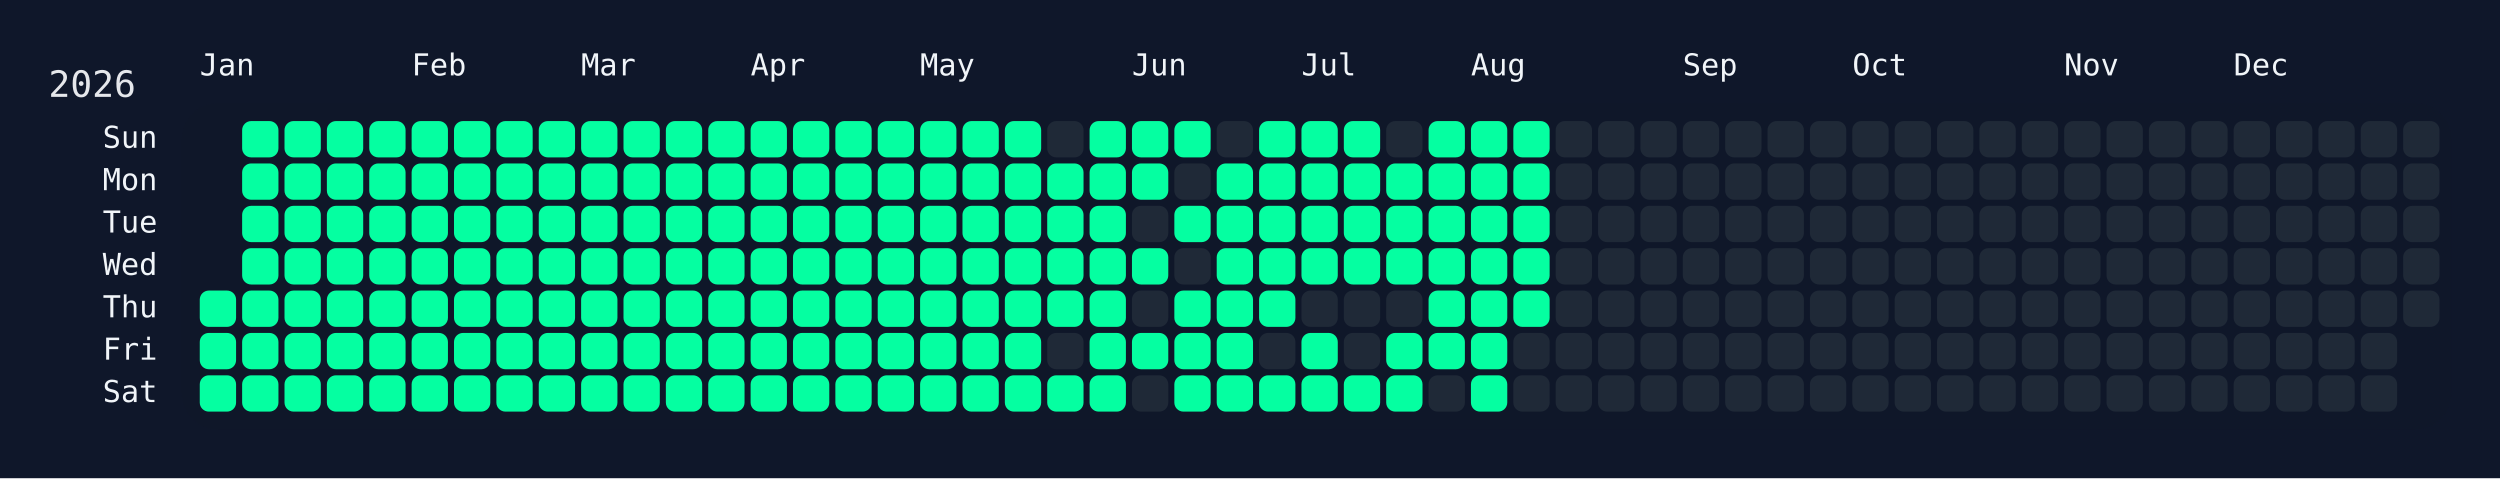
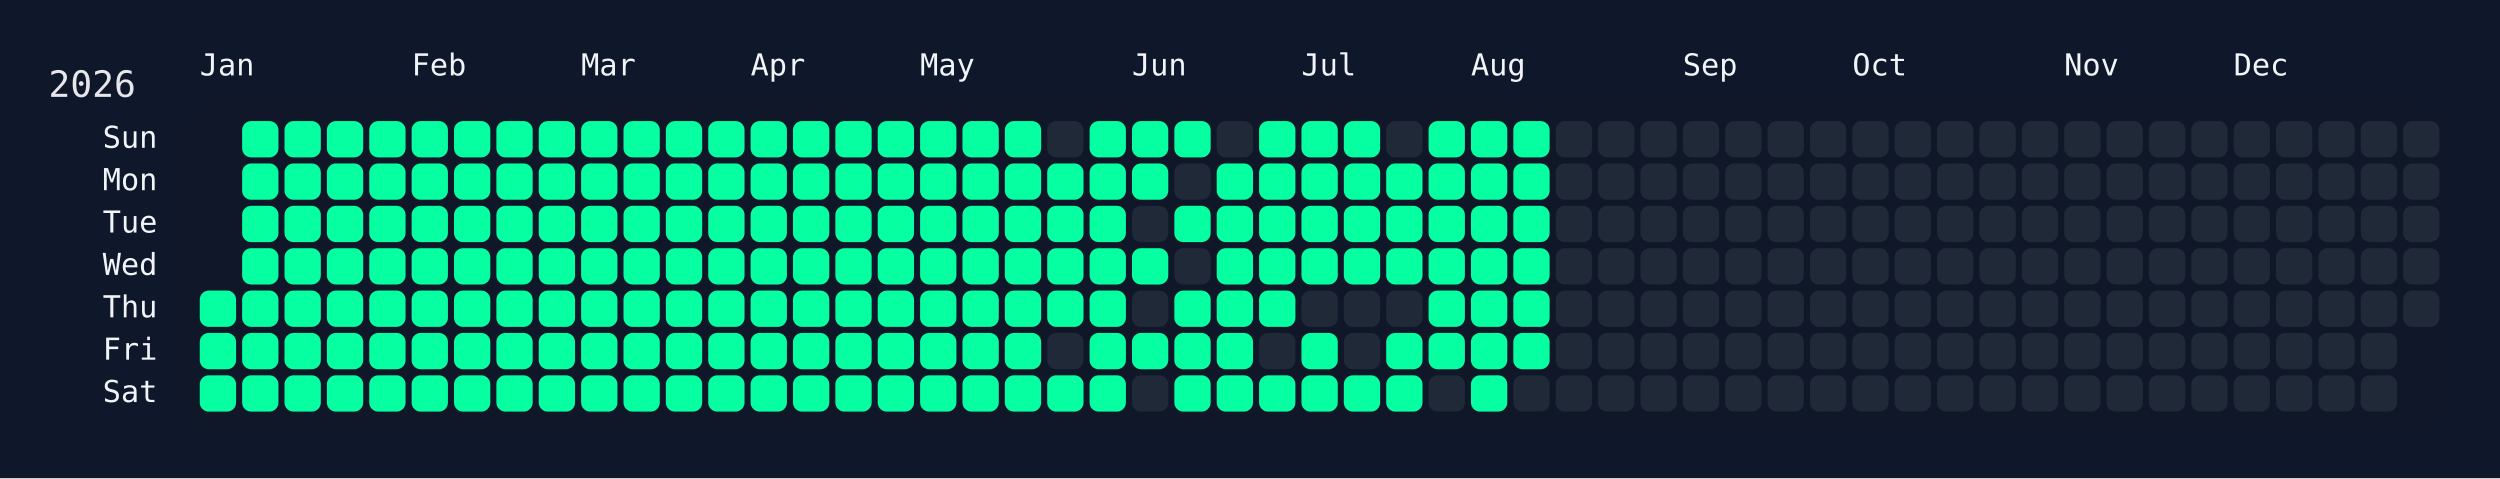
<svg xmlns="http://www.w3.org/2000/svg" width="826" height="158" viewBox="0 0 826 158">
  <rect width="826" height="158" fill="#0f172a" />
  <rect x="60" y="34" width="750" height="108" rx="12" ry="12" fill="rgba(15, 23, 42, 0.8)" />
  <text x="16" y="32" font-size="12" fill="#e5e7eb" font-family="JetBrains Mono, ui-monospace, SFMono-Regular, Menlo, Monaco, Consolas, monospace">2026</text>
  <text x="66" y="18" font-size="10" fill="#f1f5f9" font-family="JetBrains Mono, ui-monospace, SFMono-Regular, Menlo, Monaco, Consolas, monospace" dominant-baseline="hanging">Jan</text>
  <text x="136" y="18" font-size="10" fill="#f1f5f9" font-family="JetBrains Mono, ui-monospace, SFMono-Regular, Menlo, Monaco, Consolas, monospace" dominant-baseline="hanging">Feb</text>
  <text x="192" y="18" font-size="10" fill="#f1f5f9" font-family="JetBrains Mono, ui-monospace, SFMono-Regular, Menlo, Monaco, Consolas, monospace" dominant-baseline="hanging">Mar</text>
  <text x="248" y="18" font-size="10" fill="#f1f5f9" font-family="JetBrains Mono, ui-monospace, SFMono-Regular, Menlo, Monaco, Consolas, monospace" dominant-baseline="hanging">Apr</text>
  <text x="304" y="18" font-size="10" fill="#f1f5f9" font-family="JetBrains Mono, ui-monospace, SFMono-Regular, Menlo, Monaco, Consolas, monospace" dominant-baseline="hanging">May</text>
  <text x="374" y="18" font-size="10" fill="#f1f5f9" font-family="JetBrains Mono, ui-monospace, SFMono-Regular, Menlo, Monaco, Consolas, monospace" dominant-baseline="hanging">Jun</text>
  <text x="430" y="18" font-size="10" fill="#f1f5f9" font-family="JetBrains Mono, ui-monospace, SFMono-Regular, Menlo, Monaco, Consolas, monospace" dominant-baseline="hanging">Jul</text>
  <text x="486" y="18" font-size="10" fill="#f1f5f9" font-family="JetBrains Mono, ui-monospace, SFMono-Regular, Menlo, Monaco, Consolas, monospace" dominant-baseline="hanging">Aug</text>
  <text x="556" y="18" font-size="10" fill="#f1f5f9" font-family="JetBrains Mono, ui-monospace, SFMono-Regular, Menlo, Monaco, Consolas, monospace" dominant-baseline="hanging">Sep</text>
  <text x="612" y="18" font-size="10" fill="#f1f5f9" font-family="JetBrains Mono, ui-monospace, SFMono-Regular, Menlo, Monaco, Consolas, monospace" dominant-baseline="hanging">Oct</text>
  <text x="682" y="18" font-size="10" fill="#f1f5f9" font-family="JetBrains Mono, ui-monospace, SFMono-Regular, Menlo, Monaco, Consolas, monospace" dominant-baseline="hanging">Nov</text>
  <text x="738" y="18" font-size="10" fill="#f1f5f9" font-family="JetBrains Mono, ui-monospace, SFMono-Regular, Menlo, Monaco, Consolas, monospace" dominant-baseline="hanging">Dec</text>
  <text x="52" y="46.0" font-size="10" fill="#f1f5f9" font-family="JetBrains Mono, ui-monospace, SFMono-Regular, Menlo, Monaco, Consolas, monospace" text-anchor="end" dominant-baseline="middle">Sun</text>
  <text x="52" y="60.0" font-size="10" fill="#f1f5f9" font-family="JetBrains Mono, ui-monospace, SFMono-Regular, Menlo, Monaco, Consolas, monospace" text-anchor="end" dominant-baseline="middle">Mon</text>
  <text x="52" y="74.0" font-size="10" fill="#f1f5f9" font-family="JetBrains Mono, ui-monospace, SFMono-Regular, Menlo, Monaco, Consolas, monospace" text-anchor="end" dominant-baseline="middle">Tue</text>
  <text x="52" y="88.0" font-size="10" fill="#f1f5f9" font-family="JetBrains Mono, ui-monospace, SFMono-Regular, Menlo, Monaco, Consolas, monospace" text-anchor="end" dominant-baseline="middle">Wed</text>
  <text x="52" y="102.0" font-size="10" fill="#f1f5f9" font-family="JetBrains Mono, ui-monospace, SFMono-Regular, Menlo, Monaco, Consolas, monospace" text-anchor="end" dominant-baseline="middle">Thu</text>
  <text x="52" y="116.0" font-size="10" fill="#f1f5f9" font-family="JetBrains Mono, ui-monospace, SFMono-Regular, Menlo, Monaco, Consolas, monospace" text-anchor="end" dominant-baseline="middle">Fri</text>
  <text x="52" y="130.0" font-size="10" fill="#f1f5f9" font-family="JetBrains Mono, ui-monospace, SFMono-Regular, Menlo, Monaco, Consolas, monospace" text-anchor="end" dominant-baseline="middle">Sat</text>
  <g transform="translate(66,40)">
    <rect x="0" y="56" width="12" height="12" rx="3" ry="3" fill="#05ffa1" data-date="2026-01-01" />
    <rect x="0" y="70" width="12" height="12" rx="3" ry="3" fill="#05ffa1" data-date="2026-01-02" />
    <rect x="0" y="84" width="12" height="12" rx="3" ry="3" fill="#05ffa1" data-date="2026-01-03" />
    <rect x="14" y="0" width="12" height="12" rx="3" ry="3" fill="#05ffa1" data-date="2026-01-04" />
    <rect x="14" y="14" width="12" height="12" rx="3" ry="3" fill="#05ffa1" data-date="2026-01-05" />
    <rect x="14" y="28" width="12" height="12" rx="3" ry="3" fill="#05ffa1" data-date="2026-01-06" />
    <rect x="14" y="42" width="12" height="12" rx="3" ry="3" fill="#05ffa1" data-date="2026-01-07" />
    <rect x="14" y="56" width="12" height="12" rx="3" ry="3" fill="#05ffa1" data-date="2026-01-08" />
    <rect x="14" y="70" width="12" height="12" rx="3" ry="3" fill="#05ffa1" data-date="2026-01-09" />
    <rect x="14" y="84" width="12" height="12" rx="3" ry="3" fill="#05ffa1" data-date="2026-01-10" />
    <rect x="28" y="0" width="12" height="12" rx="3" ry="3" fill="#05ffa1" data-date="2026-01-11" />
    <rect x="28" y="14" width="12" height="12" rx="3" ry="3" fill="#05ffa1" data-date="2026-01-12" />
    <rect x="28" y="28" width="12" height="12" rx="3" ry="3" fill="#05ffa1" data-date="2026-01-13" />
    <rect x="28" y="42" width="12" height="12" rx="3" ry="3" fill="#05ffa1" data-date="2026-01-14" />
    <rect x="28" y="56" width="12" height="12" rx="3" ry="3" fill="#05ffa1" data-date="2026-01-15" />
    <rect x="28" y="70" width="12" height="12" rx="3" ry="3" fill="#05ffa1" data-date="2026-01-16" />
    <rect x="28" y="84" width="12" height="12" rx="3" ry="3" fill="#05ffa1" data-date="2026-01-17" />
    <rect x="42" y="0" width="12" height="12" rx="3" ry="3" fill="#05ffa1" data-date="2026-01-18" />
    <rect x="42" y="14" width="12" height="12" rx="3" ry="3" fill="#05ffa1" data-date="2026-01-19" />
    <rect x="42" y="28" width="12" height="12" rx="3" ry="3" fill="#05ffa1" data-date="2026-01-20" />
    <rect x="42" y="42" width="12" height="12" rx="3" ry="3" fill="#05ffa1" data-date="2026-01-21" />
    <rect x="42" y="56" width="12" height="12" rx="3" ry="3" fill="#05ffa1" data-date="2026-01-22" />
    <rect x="42" y="70" width="12" height="12" rx="3" ry="3" fill="#05ffa1" data-date="2026-01-23" />
    <rect x="42" y="84" width="12" height="12" rx="3" ry="3" fill="#05ffa1" data-date="2026-01-24" />
    <rect x="56" y="0" width="12" height="12" rx="3" ry="3" fill="#05ffa1" data-date="2026-01-25" />
    <rect x="56" y="14" width="12" height="12" rx="3" ry="3" fill="#05ffa1" data-date="2026-01-26" />
    <rect x="56" y="28" width="12" height="12" rx="3" ry="3" fill="#05ffa1" data-date="2026-01-27" />
    <rect x="56" y="42" width="12" height="12" rx="3" ry="3" fill="#05ffa1" data-date="2026-01-28" />
    <rect x="56" y="56" width="12" height="12" rx="3" ry="3" fill="#05ffa1" data-date="2026-01-29" />
    <rect x="56" y="70" width="12" height="12" rx="3" ry="3" fill="#05ffa1" data-date="2026-01-30" />
    <rect x="56" y="84" width="12" height="12" rx="3" ry="3" fill="#05ffa1" data-date="2026-01-31" />
    <rect x="70" y="0" width="12" height="12" rx="3" ry="3" fill="#05ffa1" data-date="2026-02-01" />
    <rect x="70" y="14" width="12" height="12" rx="3" ry="3" fill="#05ffa1" data-date="2026-02-02" />
    <rect x="70" y="28" width="12" height="12" rx="3" ry="3" fill="#05ffa1" data-date="2026-02-03" />
    <rect x="70" y="42" width="12" height="12" rx="3" ry="3" fill="#05ffa1" data-date="2026-02-04" />
    <rect x="70" y="56" width="12" height="12" rx="3" ry="3" fill="#05ffa1" data-date="2026-02-05" />
    <rect x="70" y="70" width="12" height="12" rx="3" ry="3" fill="#05ffa1" data-date="2026-02-06" />
    <rect x="70" y="84" width="12" height="12" rx="3" ry="3" fill="#05ffa1" data-date="2026-02-07" />
    <rect x="84" y="0" width="12" height="12" rx="3" ry="3" fill="#05ffa1" data-date="2026-02-08" />
    <rect x="84" y="14" width="12" height="12" rx="3" ry="3" fill="#05ffa1" data-date="2026-02-09" />
    <rect x="84" y="28" width="12" height="12" rx="3" ry="3" fill="#05ffa1" data-date="2026-02-10" />
    <rect x="84" y="42" width="12" height="12" rx="3" ry="3" fill="#05ffa1" data-date="2026-02-11" />
    <rect x="84" y="56" width="12" height="12" rx="3" ry="3" fill="#05ffa1" data-date="2026-02-12" />
    <rect x="84" y="70" width="12" height="12" rx="3" ry="3" fill="#05ffa1" data-date="2026-02-13" />
    <rect x="84" y="84" width="12" height="12" rx="3" ry="3" fill="#05ffa1" data-date="2026-02-14" />
    <rect x="98" y="0" width="12" height="12" rx="3" ry="3" fill="#05ffa1" data-date="2026-02-15" />
    <rect x="98" y="14" width="12" height="12" rx="3" ry="3" fill="#05ffa1" data-date="2026-02-16" />
    <rect x="98" y="28" width="12" height="12" rx="3" ry="3" fill="#05ffa1" data-date="2026-02-17" />
    <rect x="98" y="42" width="12" height="12" rx="3" ry="3" fill="#05ffa1" data-date="2026-02-18" />
    <rect x="98" y="56" width="12" height="12" rx="3" ry="3" fill="#05ffa1" data-date="2026-02-19" />
    <rect x="98" y="70" width="12" height="12" rx="3" ry="3" fill="#05ffa1" data-date="2026-02-20" />
    <rect x="98" y="84" width="12" height="12" rx="3" ry="3" fill="#05ffa1" data-date="2026-02-21" />
    <rect x="112" y="0" width="12" height="12" rx="3" ry="3" fill="#05ffa1" data-date="2026-02-22" />
    <rect x="112" y="14" width="12" height="12" rx="3" ry="3" fill="#05ffa1" data-date="2026-02-23" />
    <rect x="112" y="28" width="12" height="12" rx="3" ry="3" fill="#05ffa1" data-date="2026-02-24" />
    <rect x="112" y="42" width="12" height="12" rx="3" ry="3" fill="#05ffa1" data-date="2026-02-25" />
    <rect x="112" y="56" width="12" height="12" rx="3" ry="3" fill="#05ffa1" data-date="2026-02-26" />
    <rect x="112" y="70" width="12" height="12" rx="3" ry="3" fill="#05ffa1" data-date="2026-02-27" />
    <rect x="112" y="84" width="12" height="12" rx="3" ry="3" fill="#05ffa1" data-date="2026-02-28" />
    <rect x="126" y="0" width="12" height="12" rx="3" ry="3" fill="#05ffa1" data-date="2026-03-01" />
    <rect x="126" y="14" width="12" height="12" rx="3" ry="3" fill="#05ffa1" data-date="2026-03-02" />
    <rect x="126" y="28" width="12" height="12" rx="3" ry="3" fill="#05ffa1" data-date="2026-03-03" />
    <rect x="126" y="42" width="12" height="12" rx="3" ry="3" fill="#05ffa1" data-date="2026-03-04" />
    <rect x="126" y="56" width="12" height="12" rx="3" ry="3" fill="#05ffa1" data-date="2026-03-05" />
    <rect x="126" y="70" width="12" height="12" rx="3" ry="3" fill="#05ffa1" data-date="2026-03-06" />
    <rect x="126" y="84" width="12" height="12" rx="3" ry="3" fill="#05ffa1" data-date="2026-03-07" />
    <rect x="140" y="0" width="12" height="12" rx="3" ry="3" fill="#05ffa1" data-date="2026-03-08" />
    <rect x="140" y="14" width="12" height="12" rx="3" ry="3" fill="#05ffa1" data-date="2026-03-09" />
    <rect x="140" y="28" width="12" height="12" rx="3" ry="3" fill="#05ffa1" data-date="2026-03-10" />
    <rect x="140" y="42" width="12" height="12" rx="3" ry="3" fill="#05ffa1" data-date="2026-03-11" />
    <rect x="140" y="56" width="12" height="12" rx="3" ry="3" fill="#05ffa1" data-date="2026-03-12" />
    <rect x="140" y="70" width="12" height="12" rx="3" ry="3" fill="#05ffa1" data-date="2026-03-13" />
    <rect x="140" y="84" width="12" height="12" rx="3" ry="3" fill="#05ffa1" data-date="2026-03-14" />
    <rect x="154" y="0" width="12" height="12" rx="3" ry="3" fill="#05ffa1" data-date="2026-03-15" />
    <rect x="154" y="14" width="12" height="12" rx="3" ry="3" fill="#05ffa1" data-date="2026-03-16" />
    <rect x="154" y="28" width="12" height="12" rx="3" ry="3" fill="#05ffa1" data-date="2026-03-17" />
    <rect x="154" y="42" width="12" height="12" rx="3" ry="3" fill="#05ffa1" data-date="2026-03-18" />
    <rect x="154" y="56" width="12" height="12" rx="3" ry="3" fill="#05ffa1" data-date="2026-03-19" />
    <rect x="154" y="70" width="12" height="12" rx="3" ry="3" fill="#05ffa1" data-date="2026-03-20" />
    <rect x="154" y="84" width="12" height="12" rx="3" ry="3" fill="#05ffa1" data-date="2026-03-21" />
    <rect x="168" y="0" width="12" height="12" rx="3" ry="3" fill="#05ffa1" data-date="2026-03-22" />
    <rect x="168" y="14" width="12" height="12" rx="3" ry="3" fill="#05ffa1" data-date="2026-03-23" />
    <rect x="168" y="28" width="12" height="12" rx="3" ry="3" fill="#05ffa1" data-date="2026-03-24" />
    <rect x="168" y="42" width="12" height="12" rx="3" ry="3" fill="#05ffa1" data-date="2026-03-25" />
    <rect x="168" y="56" width="12" height="12" rx="3" ry="3" fill="#05ffa1" data-date="2026-03-26" />
    <rect x="168" y="70" width="12" height="12" rx="3" ry="3" fill="#05ffa1" data-date="2026-03-27" />
    <rect x="168" y="84" width="12" height="12" rx="3" ry="3" fill="#05ffa1" data-date="2026-03-28" />
    <rect x="182" y="0" width="12" height="12" rx="3" ry="3" fill="#05ffa1" data-date="2026-03-29" />
    <rect x="182" y="14" width="12" height="12" rx="3" ry="3" fill="#05ffa1" data-date="2026-03-30" />
    <rect x="182" y="28" width="12" height="12" rx="3" ry="3" fill="#05ffa1" data-date="2026-03-31" />
    <rect x="182" y="42" width="12" height="12" rx="3" ry="3" fill="#05ffa1" data-date="2026-04-01" />
    <rect x="182" y="56" width="12" height="12" rx="3" ry="3" fill="#05ffa1" data-date="2026-04-02" />
    <rect x="182" y="70" width="12" height="12" rx="3" ry="3" fill="#05ffa1" data-date="2026-04-03" />
    <rect x="182" y="84" width="12" height="12" rx="3" ry="3" fill="#05ffa1" data-date="2026-04-04" />
    <rect x="196" y="0" width="12" height="12" rx="3" ry="3" fill="#05ffa1" data-date="2026-04-05" />
    <rect x="196" y="14" width="12" height="12" rx="3" ry="3" fill="#05ffa1" data-date="2026-04-06" />
    <rect x="196" y="28" width="12" height="12" rx="3" ry="3" fill="#05ffa1" data-date="2026-04-07" />
    <rect x="196" y="42" width="12" height="12" rx="3" ry="3" fill="#05ffa1" data-date="2026-04-08" />
    <rect x="196" y="56" width="12" height="12" rx="3" ry="3" fill="#05ffa1" data-date="2026-04-09" />
    <rect x="196" y="70" width="12" height="12" rx="3" ry="3" fill="#05ffa1" data-date="2026-04-10" />
    <rect x="196" y="84" width="12" height="12" rx="3" ry="3" fill="#05ffa1" data-date="2026-04-11" />
    <rect x="210" y="0" width="12" height="12" rx="3" ry="3" fill="#05ffa1" data-date="2026-04-12" />
    <rect x="210" y="14" width="12" height="12" rx="3" ry="3" fill="#05ffa1" data-date="2026-04-13" />
    <rect x="210" y="28" width="12" height="12" rx="3" ry="3" fill="#05ffa1" data-date="2026-04-14" />
    <rect x="210" y="42" width="12" height="12" rx="3" ry="3" fill="#05ffa1" data-date="2026-04-15" />
    <rect x="210" y="56" width="12" height="12" rx="3" ry="3" fill="#05ffa1" data-date="2026-04-16" />
    <rect x="210" y="70" width="12" height="12" rx="3" ry="3" fill="#05ffa1" data-date="2026-04-17" />
    <rect x="210" y="84" width="12" height="12" rx="3" ry="3" fill="#05ffa1" data-date="2026-04-18" />
    <rect x="224" y="0" width="12" height="12" rx="3" ry="3" fill="#05ffa1" data-date="2026-04-19" />
    <rect x="224" y="14" width="12" height="12" rx="3" ry="3" fill="#05ffa1" data-date="2026-04-20" />
    <rect x="224" y="28" width="12" height="12" rx="3" ry="3" fill="#05ffa1" data-date="2026-04-21" />
    <rect x="224" y="42" width="12" height="12" rx="3" ry="3" fill="#05ffa1" data-date="2026-04-22" />
    <rect x="224" y="56" width="12" height="12" rx="3" ry="3" fill="#05ffa1" data-date="2026-04-23" />
    <rect x="224" y="70" width="12" height="12" rx="3" ry="3" fill="#05ffa1" data-date="2026-04-24" />
    <rect x="224" y="84" width="12" height="12" rx="3" ry="3" fill="#05ffa1" data-date="2026-04-25" />
    <rect x="238" y="0" width="12" height="12" rx="3" ry="3" fill="#05ffa1" data-date="2026-04-26" />
    <rect x="238" y="14" width="12" height="12" rx="3" ry="3" fill="#05ffa1" data-date="2026-04-27" />
    <rect x="238" y="28" width="12" height="12" rx="3" ry="3" fill="#05ffa1" data-date="2026-04-28" />
    <rect x="238" y="42" width="12" height="12" rx="3" ry="3" fill="#05ffa1" data-date="2026-04-29" />
    <rect x="238" y="56" width="12" height="12" rx="3" ry="3" fill="#05ffa1" data-date="2026-04-30" />
    <rect x="238" y="70" width="12" height="12" rx="3" ry="3" fill="#05ffa1" data-date="2026-05-01" />
    <rect x="238" y="84" width="12" height="12" rx="3" ry="3" fill="#05ffa1" data-date="2026-05-02" />
    <rect x="252" y="0" width="12" height="12" rx="3" ry="3" fill="#05ffa1" data-date="2026-05-03" />
    <rect x="252" y="14" width="12" height="12" rx="3" ry="3" fill="#05ffa1" data-date="2026-05-04" />
    <rect x="252" y="28" width="12" height="12" rx="3" ry="3" fill="#05ffa1" data-date="2026-05-05" />
    <rect x="252" y="42" width="12" height="12" rx="3" ry="3" fill="#05ffa1" data-date="2026-05-06" />
    <rect x="252" y="56" width="12" height="12" rx="3" ry="3" fill="#05ffa1" data-date="2026-05-07" />
    <rect x="252" y="70" width="12" height="12" rx="3" ry="3" fill="#05ffa1" data-date="2026-05-08" />
    <rect x="252" y="84" width="12" height="12" rx="3" ry="3" fill="#05ffa1" data-date="2026-05-09" />
    <rect x="266" y="0" width="12" height="12" rx="3" ry="3" fill="#05ffa1" data-date="2026-05-10" />
    <rect x="266" y="14" width="12" height="12" rx="3" ry="3" fill="#05ffa1" data-date="2026-05-11" />
    <rect x="266" y="28" width="12" height="12" rx="3" ry="3" fill="#05ffa1" data-date="2026-05-12" />
    <rect x="266" y="42" width="12" height="12" rx="3" ry="3" fill="#05ffa1" data-date="2026-05-13" />
    <rect x="266" y="56" width="12" height="12" rx="3" ry="3" fill="#05ffa1" data-date="2026-05-14" />
    <rect x="266" y="70" width="12" height="12" rx="3" ry="3" fill="#05ffa1" data-date="2026-05-15" />
    <rect x="266" y="84" width="12" height="12" rx="3" ry="3" fill="#05ffa1" data-date="2026-05-16" />
    <rect x="280" y="0" width="12" height="12" rx="3" ry="3" fill="#1f2937" data-date="2026-05-17" />
    <rect x="280" y="14" width="12" height="12" rx="3" ry="3" fill="#05ffa1" data-date="2026-05-18" />
    <rect x="280" y="28" width="12" height="12" rx="3" ry="3" fill="#05ffa1" data-date="2026-05-19" />
    <rect x="280" y="42" width="12" height="12" rx="3" ry="3" fill="#05ffa1" data-date="2026-05-20" />
    <rect x="280" y="56" width="12" height="12" rx="3" ry="3" fill="#05ffa1" data-date="2026-05-21" />
    <rect x="280" y="70" width="12" height="12" rx="3" ry="3" fill="#1f2937" data-date="2026-05-22" />
    <rect x="280" y="84" width="12" height="12" rx="3" ry="3" fill="#05ffa1" data-date="2026-05-23" />
    <rect x="294" y="0" width="12" height="12" rx="3" ry="3" fill="#05ffa1" data-date="2026-05-24" />
    <rect x="294" y="14" width="12" height="12" rx="3" ry="3" fill="#05ffa1" data-date="2026-05-25" />
    <rect x="294" y="28" width="12" height="12" rx="3" ry="3" fill="#05ffa1" data-date="2026-05-26" />
    <rect x="294" y="42" width="12" height="12" rx="3" ry="3" fill="#05ffa1" data-date="2026-05-27" />
    <rect x="294" y="56" width="12" height="12" rx="3" ry="3" fill="#05ffa1" data-date="2026-05-28" />
    <rect x="294" y="70" width="12" height="12" rx="3" ry="3" fill="#05ffa1" data-date="2026-05-29" />
    <rect x="294" y="84" width="12" height="12" rx="3" ry="3" fill="#05ffa1" data-date="2026-05-30" />
    <rect x="308" y="0" width="12" height="12" rx="3" ry="3" fill="#05ffa1" data-date="2026-05-31" />
    <rect x="308" y="14" width="12" height="12" rx="3" ry="3" fill="#05ffa1" data-date="2026-06-01" />
    <rect x="308" y="28" width="12" height="12" rx="3" ry="3" fill="#1f2937" data-date="2026-06-02" />
    <rect x="308" y="42" width="12" height="12" rx="3" ry="3" fill="#05ffa1" data-date="2026-06-03" />
    <rect x="308" y="56" width="12" height="12" rx="3" ry="3" fill="#1f2937" data-date="2026-06-04" />
    <rect x="308" y="70" width="12" height="12" rx="3" ry="3" fill="#05ffa1" data-date="2026-06-05" />
    <rect x="308" y="84" width="12" height="12" rx="3" ry="3" fill="#1f2937" data-date="2026-06-06" />
    <rect x="322" y="0" width="12" height="12" rx="3" ry="3" fill="#05ffa1" data-date="2026-06-07" />
    <rect x="322" y="14" width="12" height="12" rx="3" ry="3" fill="#1f2937" data-date="2026-06-08" />
    <rect x="322" y="28" width="12" height="12" rx="3" ry="3" fill="#05ffa1" data-date="2026-06-09" />
    <rect x="322" y="42" width="12" height="12" rx="3" ry="3" fill="#1f2937" data-date="2026-06-10" />
    <rect x="322" y="56" width="12" height="12" rx="3" ry="3" fill="#05ffa1" data-date="2026-06-11" />
    <rect x="322" y="70" width="12" height="12" rx="3" ry="3" fill="#05ffa1" data-date="2026-06-12" />
    <rect x="322" y="84" width="12" height="12" rx="3" ry="3" fill="#05ffa1" data-date="2026-06-13" />
    <rect x="336" y="0" width="12" height="12" rx="3" ry="3" fill="#1f2937" data-date="2026-06-14" />
    <rect x="336" y="14" width="12" height="12" rx="3" ry="3" fill="#05ffa1" data-date="2026-06-15" />
    <rect x="336" y="28" width="12" height="12" rx="3" ry="3" fill="#05ffa1" data-date="2026-06-16" />
    <rect x="336" y="42" width="12" height="12" rx="3" ry="3" fill="#05ffa1" data-date="2026-06-17" />
    <rect x="336" y="56" width="12" height="12" rx="3" ry="3" fill="#05ffa1" data-date="2026-06-18" />
    <rect x="336" y="70" width="12" height="12" rx="3" ry="3" fill="#05ffa1" data-date="2026-06-19" />
    <rect x="336" y="84" width="12" height="12" rx="3" ry="3" fill="#05ffa1" data-date="2026-06-20" />
    <rect x="350" y="0" width="12" height="12" rx="3" ry="3" fill="#05ffa1" data-date="2026-06-21" />
    <rect x="350" y="14" width="12" height="12" rx="3" ry="3" fill="#05ffa1" data-date="2026-06-22" />
    <rect x="350" y="28" width="12" height="12" rx="3" ry="3" fill="#05ffa1" data-date="2026-06-23" />
    <rect x="350" y="42" width="12" height="12" rx="3" ry="3" fill="#05ffa1" data-date="2026-06-24" />
    <rect x="350" y="56" width="12" height="12" rx="3" ry="3" fill="#05ffa1" data-date="2026-06-25" />
    <rect x="350" y="70" width="12" height="12" rx="3" ry="3" fill="#1f2937" data-date="2026-06-26" />
    <rect x="350" y="84" width="12" height="12" rx="3" ry="3" fill="#05ffa1" data-date="2026-06-27" />
    <rect x="364" y="0" width="12" height="12" rx="3" ry="3" fill="#05ffa1" data-date="2026-06-28" />
    <rect x="364" y="14" width="12" height="12" rx="3" ry="3" fill="#05ffa1" data-date="2026-06-29" />
    <rect x="364" y="28" width="12" height="12" rx="3" ry="3" fill="#05ffa1" data-date="2026-06-30" />
    <rect x="364" y="42" width="12" height="12" rx="3" ry="3" fill="#05ffa1" data-date="2026-07-01" />
    <rect x="364" y="56" width="12" height="12" rx="3" ry="3" fill="#1f2937" data-date="2026-07-02" />
    <rect x="364" y="70" width="12" height="12" rx="3" ry="3" fill="#05ffa1" data-date="2026-07-03" />
    <rect x="364" y="84" width="12" height="12" rx="3" ry="3" fill="#05ffa1" data-date="2026-07-04" />
    <rect x="378" y="0" width="12" height="12" rx="3" ry="3" fill="#05ffa1" data-date="2026-07-05" />
    <rect x="378" y="14" width="12" height="12" rx="3" ry="3" fill="#05ffa1" data-date="2026-07-06" />
    <rect x="378" y="28" width="12" height="12" rx="3" ry="3" fill="#05ffa1" data-date="2026-07-07" />
    <rect x="378" y="42" width="12" height="12" rx="3" ry="3" fill="#05ffa1" data-date="2026-07-08" />
    <rect x="378" y="56" width="12" height="12" rx="3" ry="3" fill="#1f2937" data-date="2026-07-09" />
    <rect x="378" y="70" width="12" height="12" rx="3" ry="3" fill="#1f2937" data-date="2026-07-10" />
    <rect x="378" y="84" width="12" height="12" rx="3" ry="3" fill="#05ffa1" data-date="2026-07-11" />
    <rect x="392" y="0" width="12" height="12" rx="3" ry="3" fill="#1f2937" data-date="2026-07-12" />
    <rect x="392" y="14" width="12" height="12" rx="3" ry="3" fill="#05ffa1" data-date="2026-07-13" />
    <rect x="392" y="28" width="12" height="12" rx="3" ry="3" fill="#05ffa1" data-date="2026-07-14" />
    <rect x="392" y="42" width="12" height="12" rx="3" ry="3" fill="#05ffa1" data-date="2026-07-15" />
    <rect x="392" y="56" width="12" height="12" rx="3" ry="3" fill="#1f2937" data-date="2026-07-16" />
    <rect x="392" y="70" width="12" height="12" rx="3" ry="3" fill="#05ffa1" data-date="2026-07-17" />
    <rect x="392" y="84" width="12" height="12" rx="3" ry="3" fill="#05ffa1" data-date="2026-07-18" />
    <rect x="406" y="0" width="12" height="12" rx="3" ry="3" fill="#05ffa1" data-date="2026-07-19" />
    <rect x="406" y="14" width="12" height="12" rx="3" ry="3" fill="#05ffa1" data-date="2026-07-20" />
    <rect x="406" y="28" width="12" height="12" rx="3" ry="3" fill="#05ffa1" data-date="2026-07-21" />
    <rect x="406" y="42" width="12" height="12" rx="3" ry="3" fill="#05ffa1" data-date="2026-07-22" />
    <rect x="406" y="56" width="12" height="12" rx="3" ry="3" fill="#05ffa1" data-date="2026-07-23" />
    <rect x="406" y="70" width="12" height="12" rx="3" ry="3" fill="#05ffa1" data-date="2026-07-24" />
    <rect x="406" y="84" width="12" height="12" rx="3" ry="3" fill="#1f2937" data-date="2026-07-25" />
    <rect x="420" y="0" width="12" height="12" rx="3" ry="3" fill="#05ffa1" data-date="2026-07-26" />
    <rect x="420" y="14" width="12" height="12" rx="3" ry="3" fill="#05ffa1" data-date="2026-07-27" />
    <rect x="420" y="28" width="12" height="12" rx="3" ry="3" fill="#05ffa1" data-date="2026-07-28" />
    <rect x="420" y="42" width="12" height="12" rx="3" ry="3" fill="#05ffa1" data-date="2026-07-29" />
    <rect x="420" y="56" width="12" height="12" rx="3" ry="3" fill="#05ffa1" data-date="2026-07-30" />
    <rect x="420" y="70" width="12" height="12" rx="3" ry="3" fill="#05ffa1" data-date="2026-07-31" />
    <rect x="420" y="84" width="12" height="12" rx="3" ry="3" fill="#05ffa1" data-date="2026-08-01" />
    <rect x="434" y="0" width="12" height="12" rx="3" ry="3" fill="#05ffa1" data-date="2026-08-02" />
    <rect x="434" y="14" width="12" height="12" rx="3" ry="3" fill="#05ffa1" data-date="2026-08-03" />
    <rect x="434" y="28" width="12" height="12" rx="3" ry="3" fill="#05ffa1" data-date="2026-08-04" />
    <rect x="434" y="42" width="12" height="12" rx="3" ry="3" fill="#05ffa1" data-date="2026-08-05" />
    <rect x="434" y="56" width="12" height="12" rx="3" ry="3" fill="#05ffa1" data-date="2026-08-06" />
-     <rect x="434" y="70" width="12" height="12" rx="3" ry="3" fill="#1f2937" data-date="2026-08-07" />
+     <rect x="434" y="70" width="12" height="12" rx="3" ry="3" fill="#05ffa1" data-date="2026-08-07" />
    <rect x="434" y="84" width="12" height="12" rx="3" ry="3" fill="#1f2937" data-date="2026-08-08" />
    <rect x="448" y="0" width="12" height="12" rx="3" ry="3" fill="#1f2937" data-date="2026-08-09" />
    <rect x="448" y="14" width="12" height="12" rx="3" ry="3" fill="#1f2937" data-date="2026-08-10" />
    <rect x="448" y="28" width="12" height="12" rx="3" ry="3" fill="#1f2937" data-date="2026-08-11" />
    <rect x="448" y="42" width="12" height="12" rx="3" ry="3" fill="#1f2937" data-date="2026-08-12" />
    <rect x="448" y="56" width="12" height="12" rx="3" ry="3" fill="#1f2937" data-date="2026-08-13" />
    <rect x="448" y="70" width="12" height="12" rx="3" ry="3" fill="#1f2937" data-date="2026-08-14" />
    <rect x="448" y="84" width="12" height="12" rx="3" ry="3" fill="#1f2937" data-date="2026-08-15" />
    <rect x="462" y="0" width="12" height="12" rx="3" ry="3" fill="#1f2937" data-date="2026-08-16" />
    <rect x="462" y="14" width="12" height="12" rx="3" ry="3" fill="#1f2937" data-date="2026-08-17" />
    <rect x="462" y="28" width="12" height="12" rx="3" ry="3" fill="#1f2937" data-date="2026-08-18" />
    <rect x="462" y="42" width="12" height="12" rx="3" ry="3" fill="#1f2937" data-date="2026-08-19" />
    <rect x="462" y="56" width="12" height="12" rx="3" ry="3" fill="#1f2937" data-date="2026-08-20" />
    <rect x="462" y="70" width="12" height="12" rx="3" ry="3" fill="#1f2937" data-date="2026-08-21" />
    <rect x="462" y="84" width="12" height="12" rx="3" ry="3" fill="#1f2937" data-date="2026-08-22" />
    <rect x="476" y="0" width="12" height="12" rx="3" ry="3" fill="#1f2937" data-date="2026-08-23" />
    <rect x="476" y="14" width="12" height="12" rx="3" ry="3" fill="#1f2937" data-date="2026-08-24" />
    <rect x="476" y="28" width="12" height="12" rx="3" ry="3" fill="#1f2937" data-date="2026-08-25" />
    <rect x="476" y="42" width="12" height="12" rx="3" ry="3" fill="#1f2937" data-date="2026-08-26" />
    <rect x="476" y="56" width="12" height="12" rx="3" ry="3" fill="#1f2937" data-date="2026-08-27" />
    <rect x="476" y="70" width="12" height="12" rx="3" ry="3" fill="#1f2937" data-date="2026-08-28" />
    <rect x="476" y="84" width="12" height="12" rx="3" ry="3" fill="#1f2937" data-date="2026-08-29" />
    <rect x="490" y="0" width="12" height="12" rx="3" ry="3" fill="#1f2937" data-date="2026-08-30" />
    <rect x="490" y="14" width="12" height="12" rx="3" ry="3" fill="#1f2937" data-date="2026-08-31" />
    <rect x="490" y="28" width="12" height="12" rx="3" ry="3" fill="#1f2937" data-date="2026-09-01" />
    <rect x="490" y="42" width="12" height="12" rx="3" ry="3" fill="#1f2937" data-date="2026-09-02" />
    <rect x="490" y="56" width="12" height="12" rx="3" ry="3" fill="#1f2937" data-date="2026-09-03" />
    <rect x="490" y="70" width="12" height="12" rx="3" ry="3" fill="#1f2937" data-date="2026-09-04" />
    <rect x="490" y="84" width="12" height="12" rx="3" ry="3" fill="#1f2937" data-date="2026-09-05" />
    <rect x="504" y="0" width="12" height="12" rx="3" ry="3" fill="#1f2937" data-date="2026-09-06" />
    <rect x="504" y="14" width="12" height="12" rx="3" ry="3" fill="#1f2937" data-date="2026-09-07" />
    <rect x="504" y="28" width="12" height="12" rx="3" ry="3" fill="#1f2937" data-date="2026-09-08" />
    <rect x="504" y="42" width="12" height="12" rx="3" ry="3" fill="#1f2937" data-date="2026-09-09" />
    <rect x="504" y="56" width="12" height="12" rx="3" ry="3" fill="#1f2937" data-date="2026-09-10" />
    <rect x="504" y="70" width="12" height="12" rx="3" ry="3" fill="#1f2937" data-date="2026-09-11" />
    <rect x="504" y="84" width="12" height="12" rx="3" ry="3" fill="#1f2937" data-date="2026-09-12" />
    <rect x="518" y="0" width="12" height="12" rx="3" ry="3" fill="#1f2937" data-date="2026-09-13" />
    <rect x="518" y="14" width="12" height="12" rx="3" ry="3" fill="#1f2937" data-date="2026-09-14" />
    <rect x="518" y="28" width="12" height="12" rx="3" ry="3" fill="#1f2937" data-date="2026-09-15" />
    <rect x="518" y="42" width="12" height="12" rx="3" ry="3" fill="#1f2937" data-date="2026-09-16" />
    <rect x="518" y="56" width="12" height="12" rx="3" ry="3" fill="#1f2937" data-date="2026-09-17" />
    <rect x="518" y="70" width="12" height="12" rx="3" ry="3" fill="#1f2937" data-date="2026-09-18" />
    <rect x="518" y="84" width="12" height="12" rx="3" ry="3" fill="#1f2937" data-date="2026-09-19" />
    <rect x="532" y="0" width="12" height="12" rx="3" ry="3" fill="#1f2937" data-date="2026-09-20" />
    <rect x="532" y="14" width="12" height="12" rx="3" ry="3" fill="#1f2937" data-date="2026-09-21" />
    <rect x="532" y="28" width="12" height="12" rx="3" ry="3" fill="#1f2937" data-date="2026-09-22" />
    <rect x="532" y="42" width="12" height="12" rx="3" ry="3" fill="#1f2937" data-date="2026-09-23" />
    <rect x="532" y="56" width="12" height="12" rx="3" ry="3" fill="#1f2937" data-date="2026-09-24" />
    <rect x="532" y="70" width="12" height="12" rx="3" ry="3" fill="#1f2937" data-date="2026-09-25" />
    <rect x="532" y="84" width="12" height="12" rx="3" ry="3" fill="#1f2937" data-date="2026-09-26" />
    <rect x="546" y="0" width="12" height="12" rx="3" ry="3" fill="#1f2937" data-date="2026-09-27" />
    <rect x="546" y="14" width="12" height="12" rx="3" ry="3" fill="#1f2937" data-date="2026-09-28" />
    <rect x="546" y="28" width="12" height="12" rx="3" ry="3" fill="#1f2937" data-date="2026-09-29" />
    <rect x="546" y="42" width="12" height="12" rx="3" ry="3" fill="#1f2937" data-date="2026-09-30" />
    <rect x="546" y="56" width="12" height="12" rx="3" ry="3" fill="#1f2937" data-date="2026-10-01" />
    <rect x="546" y="70" width="12" height="12" rx="3" ry="3" fill="#1f2937" data-date="2026-10-02" />
    <rect x="546" y="84" width="12" height="12" rx="3" ry="3" fill="#1f2937" data-date="2026-10-03" />
    <rect x="560" y="0" width="12" height="12" rx="3" ry="3" fill="#1f2937" data-date="2026-10-04" />
    <rect x="560" y="14" width="12" height="12" rx="3" ry="3" fill="#1f2937" data-date="2026-10-05" />
    <rect x="560" y="28" width="12" height="12" rx="3" ry="3" fill="#1f2937" data-date="2026-10-06" />
    <rect x="560" y="42" width="12" height="12" rx="3" ry="3" fill="#1f2937" data-date="2026-10-07" />
    <rect x="560" y="56" width="12" height="12" rx="3" ry="3" fill="#1f2937" data-date="2026-10-08" />
    <rect x="560" y="70" width="12" height="12" rx="3" ry="3" fill="#1f2937" data-date="2026-10-09" />
    <rect x="560" y="84" width="12" height="12" rx="3" ry="3" fill="#1f2937" data-date="2026-10-10" />
    <rect x="574" y="0" width="12" height="12" rx="3" ry="3" fill="#1f2937" data-date="2026-10-11" />
    <rect x="574" y="14" width="12" height="12" rx="3" ry="3" fill="#1f2937" data-date="2026-10-12" />
    <rect x="574" y="28" width="12" height="12" rx="3" ry="3" fill="#1f2937" data-date="2026-10-13" />
    <rect x="574" y="42" width="12" height="12" rx="3" ry="3" fill="#1f2937" data-date="2026-10-14" />
    <rect x="574" y="56" width="12" height="12" rx="3" ry="3" fill="#1f2937" data-date="2026-10-15" />
    <rect x="574" y="70" width="12" height="12" rx="3" ry="3" fill="#1f2937" data-date="2026-10-16" />
    <rect x="574" y="84" width="12" height="12" rx="3" ry="3" fill="#1f2937" data-date="2026-10-17" />
    <rect x="588" y="0" width="12" height="12" rx="3" ry="3" fill="#1f2937" data-date="2026-10-18" />
    <rect x="588" y="14" width="12" height="12" rx="3" ry="3" fill="#1f2937" data-date="2026-10-19" />
    <rect x="588" y="28" width="12" height="12" rx="3" ry="3" fill="#1f2937" data-date="2026-10-20" />
    <rect x="588" y="42" width="12" height="12" rx="3" ry="3" fill="#1f2937" data-date="2026-10-21" />
    <rect x="588" y="56" width="12" height="12" rx="3" ry="3" fill="#1f2937" data-date="2026-10-22" />
    <rect x="588" y="70" width="12" height="12" rx="3" ry="3" fill="#1f2937" data-date="2026-10-23" />
    <rect x="588" y="84" width="12" height="12" rx="3" ry="3" fill="#1f2937" data-date="2026-10-24" />
    <rect x="602" y="0" width="12" height="12" rx="3" ry="3" fill="#1f2937" data-date="2026-10-25" />
    <rect x="602" y="14" width="12" height="12" rx="3" ry="3" fill="#1f2937" data-date="2026-10-26" />
    <rect x="602" y="28" width="12" height="12" rx="3" ry="3" fill="#1f2937" data-date="2026-10-27" />
    <rect x="602" y="42" width="12" height="12" rx="3" ry="3" fill="#1f2937" data-date="2026-10-28" />
    <rect x="602" y="56" width="12" height="12" rx="3" ry="3" fill="#1f2937" data-date="2026-10-29" />
    <rect x="602" y="70" width="12" height="12" rx="3" ry="3" fill="#1f2937" data-date="2026-10-30" />
    <rect x="602" y="84" width="12" height="12" rx="3" ry="3" fill="#1f2937" data-date="2026-10-31" />
    <rect x="616" y="0" width="12" height="12" rx="3" ry="3" fill="#1f2937" data-date="2026-11-01" />
    <rect x="616" y="14" width="12" height="12" rx="3" ry="3" fill="#1f2937" data-date="2026-11-02" />
    <rect x="616" y="28" width="12" height="12" rx="3" ry="3" fill="#1f2937" data-date="2026-11-03" />
    <rect x="616" y="42" width="12" height="12" rx="3" ry="3" fill="#1f2937" data-date="2026-11-04" />
    <rect x="616" y="56" width="12" height="12" rx="3" ry="3" fill="#1f2937" data-date="2026-11-05" />
    <rect x="616" y="70" width="12" height="12" rx="3" ry="3" fill="#1f2937" data-date="2026-11-06" />
    <rect x="616" y="84" width="12" height="12" rx="3" ry="3" fill="#1f2937" data-date="2026-11-07" />
    <rect x="630" y="0" width="12" height="12" rx="3" ry="3" fill="#1f2937" data-date="2026-11-08" />
    <rect x="630" y="14" width="12" height="12" rx="3" ry="3" fill="#1f2937" data-date="2026-11-09" />
    <rect x="630" y="28" width="12" height="12" rx="3" ry="3" fill="#1f2937" data-date="2026-11-10" />
    <rect x="630" y="42" width="12" height="12" rx="3" ry="3" fill="#1f2937" data-date="2026-11-11" />
    <rect x="630" y="56" width="12" height="12" rx="3" ry="3" fill="#1f2937" data-date="2026-11-12" />
    <rect x="630" y="70" width="12" height="12" rx="3" ry="3" fill="#1f2937" data-date="2026-11-13" />
    <rect x="630" y="84" width="12" height="12" rx="3" ry="3" fill="#1f2937" data-date="2026-11-14" />
    <rect x="644" y="0" width="12" height="12" rx="3" ry="3" fill="#1f2937" data-date="2026-11-15" />
    <rect x="644" y="14" width="12" height="12" rx="3" ry="3" fill="#1f2937" data-date="2026-11-16" />
    <rect x="644" y="28" width="12" height="12" rx="3" ry="3" fill="#1f2937" data-date="2026-11-17" />
    <rect x="644" y="42" width="12" height="12" rx="3" ry="3" fill="#1f2937" data-date="2026-11-18" />
    <rect x="644" y="56" width="12" height="12" rx="3" ry="3" fill="#1f2937" data-date="2026-11-19" />
    <rect x="644" y="70" width="12" height="12" rx="3" ry="3" fill="#1f2937" data-date="2026-11-20" />
    <rect x="644" y="84" width="12" height="12" rx="3" ry="3" fill="#1f2937" data-date="2026-11-21" />
    <rect x="658" y="0" width="12" height="12" rx="3" ry="3" fill="#1f2937" data-date="2026-11-22" />
    <rect x="658" y="14" width="12" height="12" rx="3" ry="3" fill="#1f2937" data-date="2026-11-23" />
    <rect x="658" y="28" width="12" height="12" rx="3" ry="3" fill="#1f2937" data-date="2026-11-24" />
    <rect x="658" y="42" width="12" height="12" rx="3" ry="3" fill="#1f2937" data-date="2026-11-25" />
    <rect x="658" y="56" width="12" height="12" rx="3" ry="3" fill="#1f2937" data-date="2026-11-26" />
    <rect x="658" y="70" width="12" height="12" rx="3" ry="3" fill="#1f2937" data-date="2026-11-27" />
    <rect x="658" y="84" width="12" height="12" rx="3" ry="3" fill="#1f2937" data-date="2026-11-28" />
    <rect x="672" y="0" width="12" height="12" rx="3" ry="3" fill="#1f2937" data-date="2026-11-29" />
    <rect x="672" y="14" width="12" height="12" rx="3" ry="3" fill="#1f2937" data-date="2026-11-30" />
    <rect x="672" y="28" width="12" height="12" rx="3" ry="3" fill="#1f2937" data-date="2026-12-01" />
    <rect x="672" y="42" width="12" height="12" rx="3" ry="3" fill="#1f2937" data-date="2026-12-02" />
    <rect x="672" y="56" width="12" height="12" rx="3" ry="3" fill="#1f2937" data-date="2026-12-03" />
    <rect x="672" y="70" width="12" height="12" rx="3" ry="3" fill="#1f2937" data-date="2026-12-04" />
    <rect x="672" y="84" width="12" height="12" rx="3" ry="3" fill="#1f2937" data-date="2026-12-05" />
    <rect x="686" y="0" width="12" height="12" rx="3" ry="3" fill="#1f2937" data-date="2026-12-06" />
    <rect x="686" y="14" width="12" height="12" rx="3" ry="3" fill="#1f2937" data-date="2026-12-07" />
    <rect x="686" y="28" width="12" height="12" rx="3" ry="3" fill="#1f2937" data-date="2026-12-08" />
    <rect x="686" y="42" width="12" height="12" rx="3" ry="3" fill="#1f2937" data-date="2026-12-09" />
    <rect x="686" y="56" width="12" height="12" rx="3" ry="3" fill="#1f2937" data-date="2026-12-10" />
    <rect x="686" y="70" width="12" height="12" rx="3" ry="3" fill="#1f2937" data-date="2026-12-11" />
    <rect x="686" y="84" width="12" height="12" rx="3" ry="3" fill="#1f2937" data-date="2026-12-12" />
    <rect x="700" y="0" width="12" height="12" rx="3" ry="3" fill="#1f2937" data-date="2026-12-13" />
    <rect x="700" y="14" width="12" height="12" rx="3" ry="3" fill="#1f2937" data-date="2026-12-14" />
    <rect x="700" y="28" width="12" height="12" rx="3" ry="3" fill="#1f2937" data-date="2026-12-15" />
    <rect x="700" y="42" width="12" height="12" rx="3" ry="3" fill="#1f2937" data-date="2026-12-16" />
    <rect x="700" y="56" width="12" height="12" rx="3" ry="3" fill="#1f2937" data-date="2026-12-17" />
    <rect x="700" y="70" width="12" height="12" rx="3" ry="3" fill="#1f2937" data-date="2026-12-18" />
    <rect x="700" y="84" width="12" height="12" rx="3" ry="3" fill="#1f2937" data-date="2026-12-19" />
    <rect x="714" y="0" width="12" height="12" rx="3" ry="3" fill="#1f2937" data-date="2026-12-20" />
    <rect x="714" y="14" width="12" height="12" rx="3" ry="3" fill="#1f2937" data-date="2026-12-21" />
    <rect x="714" y="28" width="12" height="12" rx="3" ry="3" fill="#1f2937" data-date="2026-12-22" />
    <rect x="714" y="42" width="12" height="12" rx="3" ry="3" fill="#1f2937" data-date="2026-12-23" />
    <rect x="714" y="56" width="12" height="12" rx="3" ry="3" fill="#1f2937" data-date="2026-12-24" />
    <rect x="714" y="70" width="12" height="12" rx="3" ry="3" fill="#1f2937" data-date="2026-12-25" />
    <rect x="714" y="84" width="12" height="12" rx="3" ry="3" fill="#1f2937" data-date="2026-12-26" />
    <rect x="728" y="0" width="12" height="12" rx="3" ry="3" fill="#1f2937" data-date="2026-12-27" />
    <rect x="728" y="14" width="12" height="12" rx="3" ry="3" fill="#1f2937" data-date="2026-12-28" />
    <rect x="728" y="28" width="12" height="12" rx="3" ry="3" fill="#1f2937" data-date="2026-12-29" />
    <rect x="728" y="42" width="12" height="12" rx="3" ry="3" fill="#1f2937" data-date="2026-12-30" />
    <rect x="728" y="56" width="12" height="12" rx="3" ry="3" fill="#1f2937" data-date="2026-12-31" />
  </g>
</svg>
